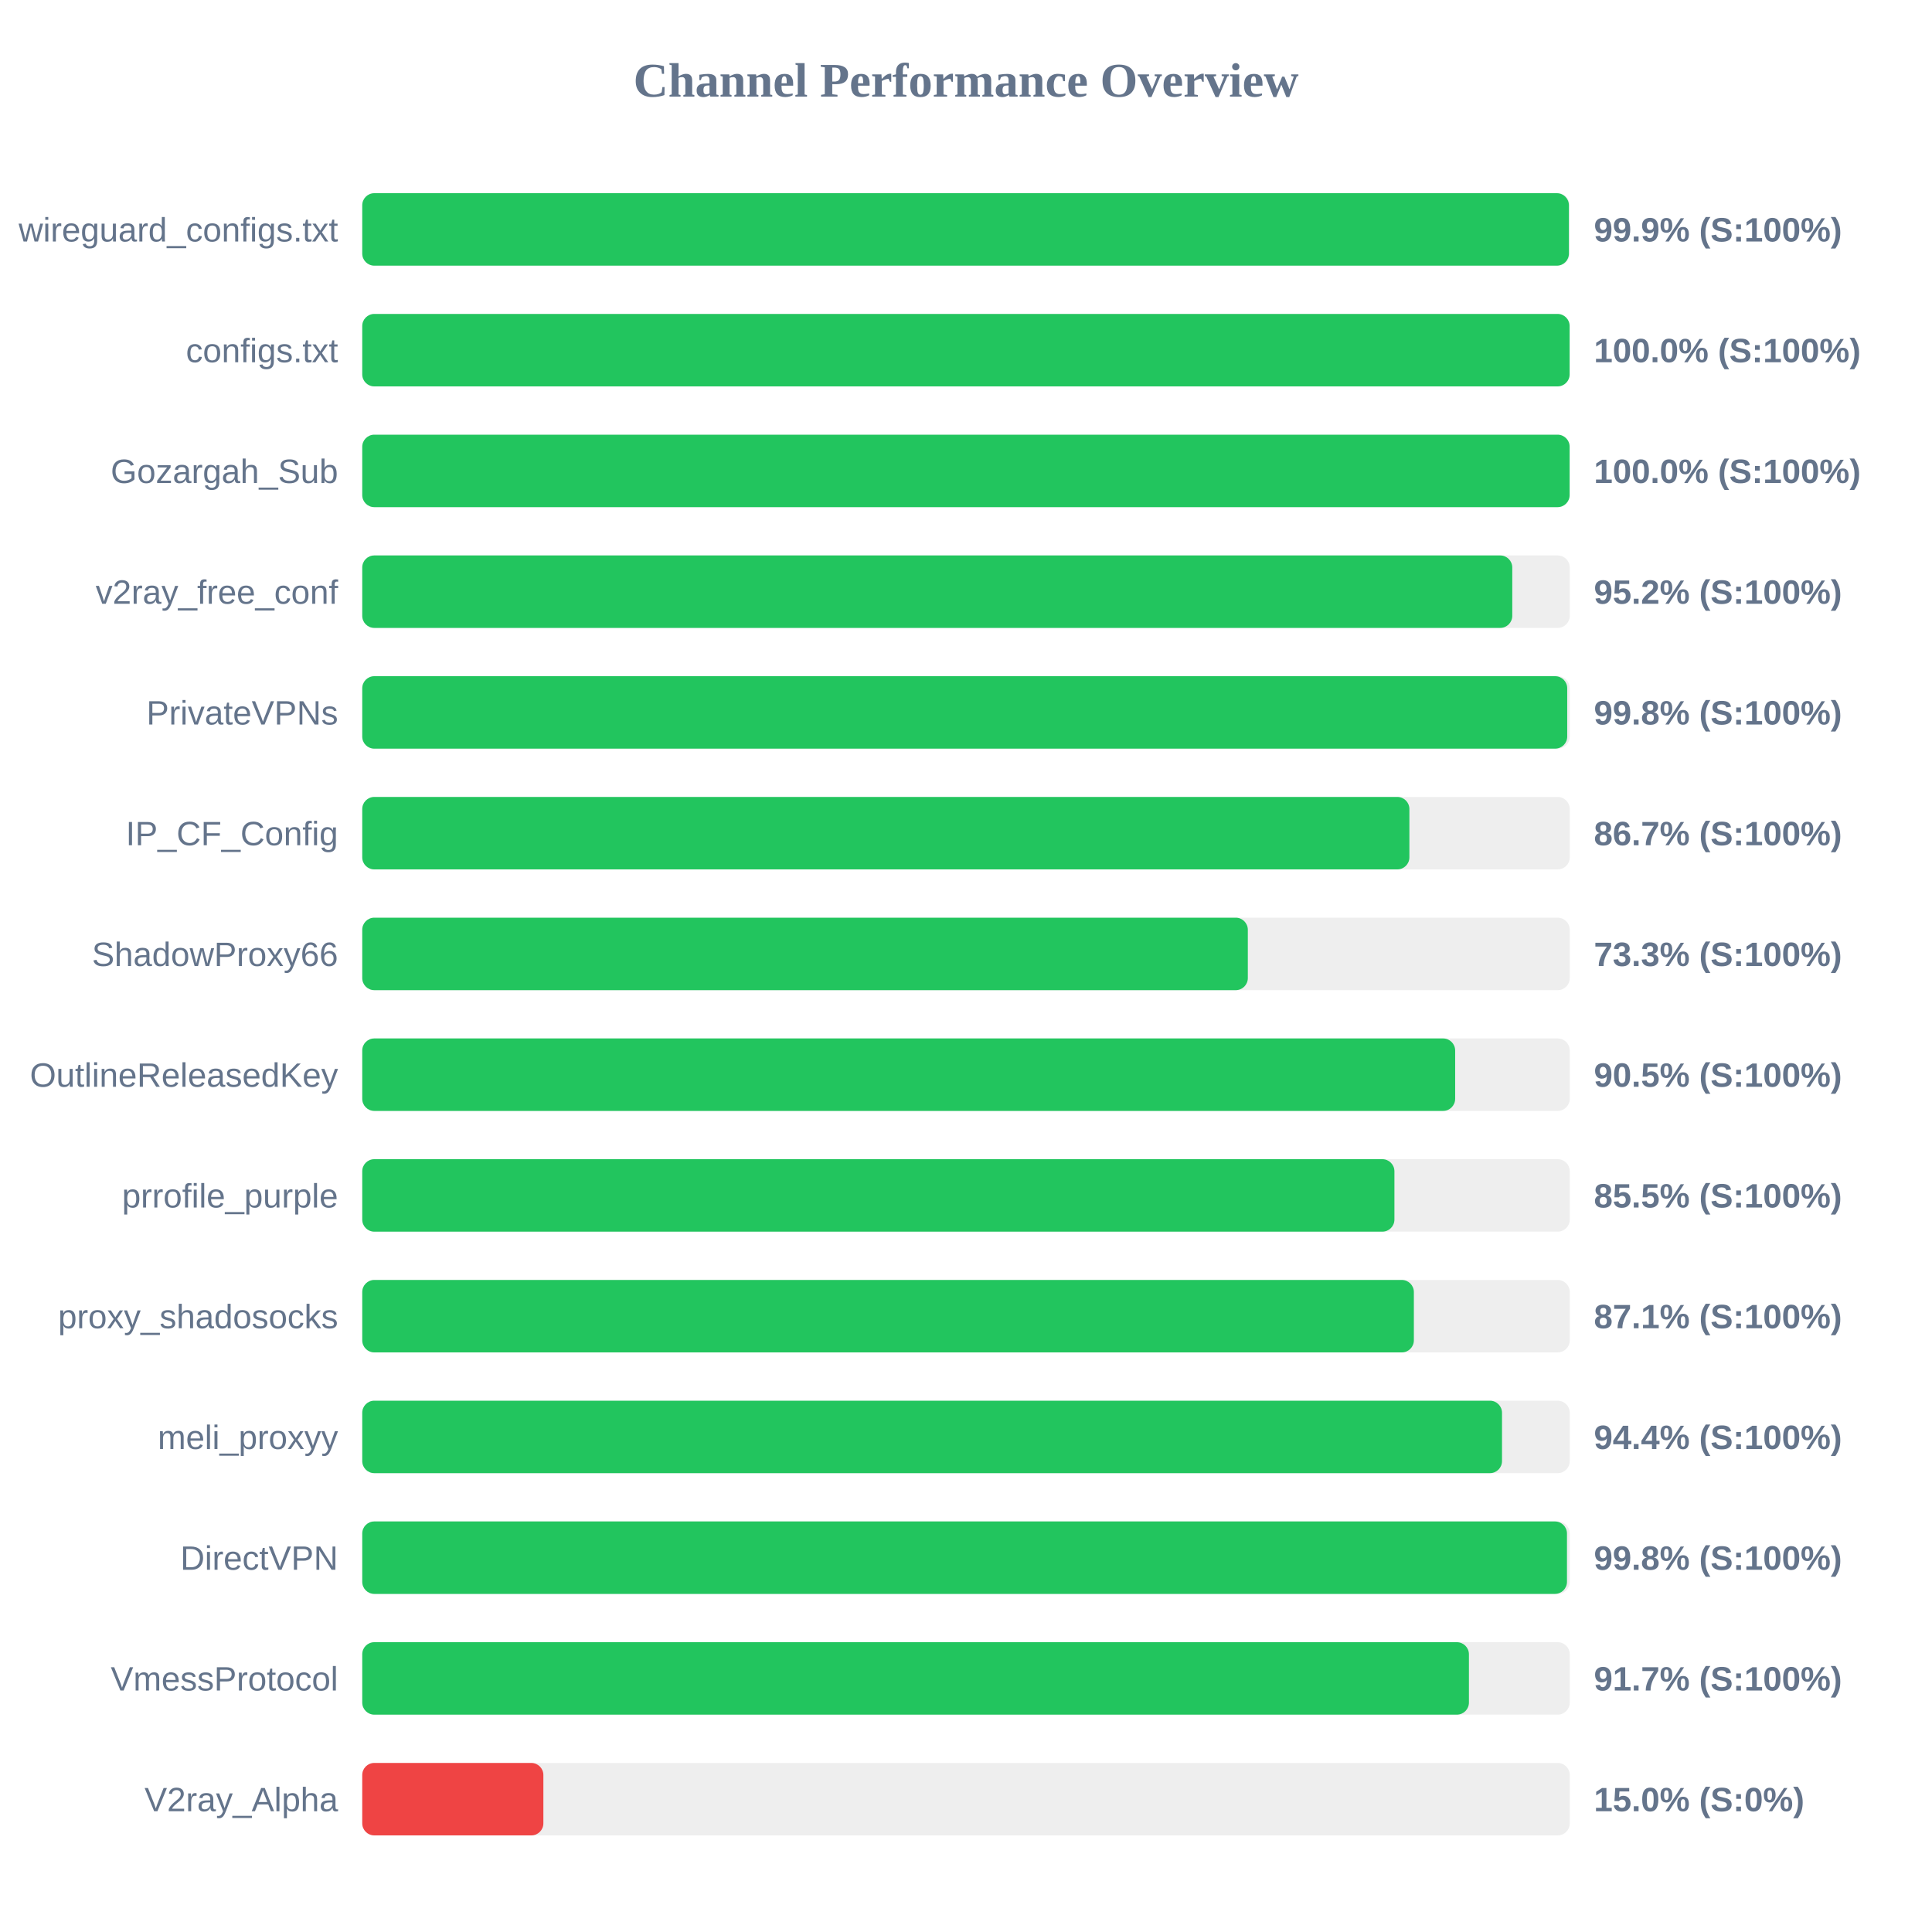
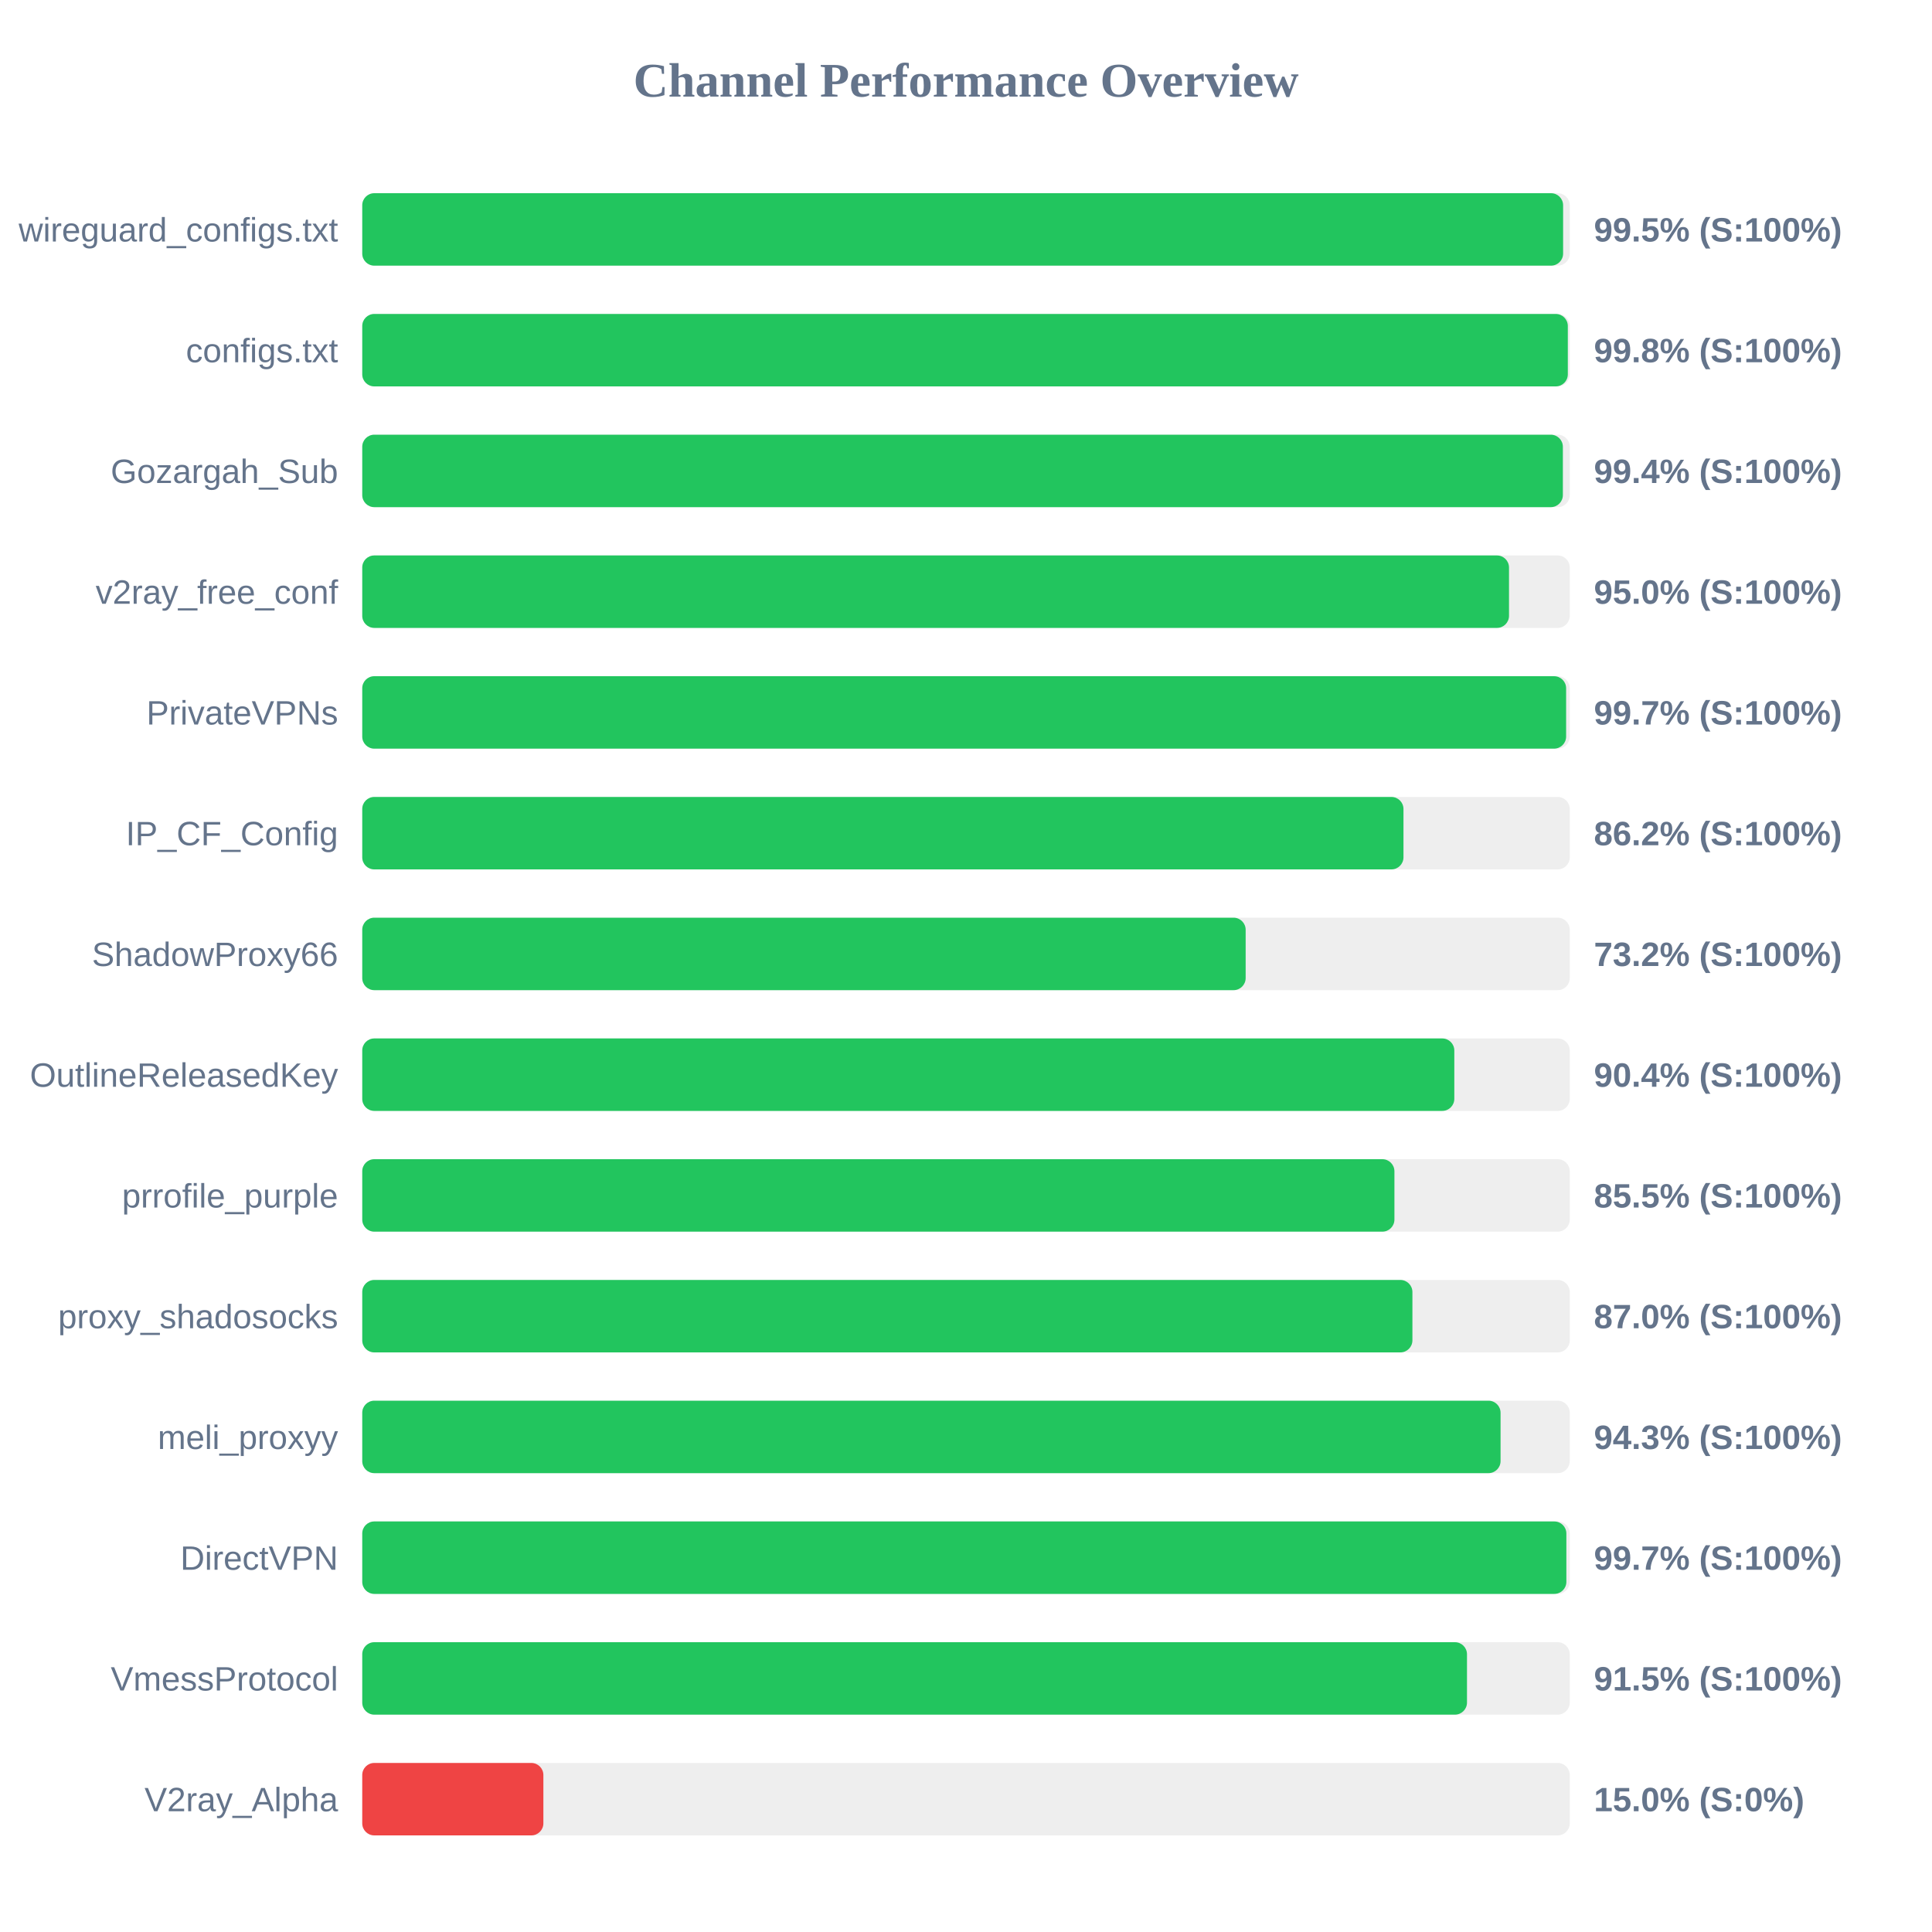
<svg xmlns="http://www.w3.org/2000/svg" width="800" height="800" version="1.1">
  <style>
        .row { font: 14px Arial; fill: #64748b; }
        .score { font: bold 14px Arial; fill: #64748b; }
    </style>
  <text x="400" y="40" text-anchor="middle" font-size="20px" font-weight="bold" fill="#64748b">Channel Performance Overview</text>
  <rect x="150" y="80" width="500" height="30" fill="#eee" rx="5" />
-   <rect x="150" y="80" width="499.65" height="30" fill="#22c55e" rx="5" />
+   <rect x="150" y="80" width="497.25" height="30" fill="#22c55e" rx="5" />
  <text x="140" y="100" text-anchor="end" class="row">wireguard_configs.txt</text>
-   <text x="660" y="100" text-anchor="start" class="score">99.9% (S:100%)</text>
+   <text x="660" y="100" text-anchor="start" class="score">99.5% (S:100%)</text>
  <rect x="150" y="130" width="500" height="30" fill="#eee" rx="5" />
-   <rect x="150" y="130" width="499.95" height="30" fill="#22c55e" rx="5" />
+   <rect x="150" y="130" width="499.2" height="30" fill="#22c55e" rx="5" />
  <text x="140" y="150" text-anchor="end" class="row">configs.txt</text>
-   <text x="660" y="150" text-anchor="start" class="score">100.0% (S:100%)</text>
+   <text x="660" y="150" text-anchor="start" class="score">99.8% (S:100%)</text>
  <rect x="150" y="180" width="500" height="30" fill="#eee" rx="5" />
-   <rect x="150" y="180" width="499.95" height="30" fill="#22c55e" rx="5" />
+   <rect x="150" y="180" width="497.15" height="30" fill="#22c55e" rx="5" />
  <text x="140" y="200" text-anchor="end" class="row">Gozargah_Sub</text>
-   <text x="660" y="200" text-anchor="start" class="score">100.0% (S:100%)</text>
+   <text x="660" y="200" text-anchor="start" class="score">99.4% (S:100%)</text>
  <rect x="150" y="230" width="500" height="30" fill="#eee" rx="5" />
-   <rect x="150" y="230" width="476.2" height="30" fill="#22c55e" rx="5" />
+   <rect x="150" y="230" width="474.85" height="30" fill="#22c55e" rx="5" />
  <text x="140" y="250" text-anchor="end" class="row">v2ray_free_conf</text>
-   <text x="660" y="250" text-anchor="start" class="score">95.2% (S:100%)</text>
+   <text x="660" y="250" text-anchor="start" class="score">95.0% (S:100%)</text>
  <rect x="150" y="280" width="500" height="30" fill="#eee" rx="5" />
-   <rect x="150" y="280" width="498.95" height="30" fill="#22c55e" rx="5" />
+   <rect x="150" y="280" width="498.5" height="30" fill="#22c55e" rx="5" />
  <text x="140" y="300" text-anchor="end" class="row">PrivateVPNs</text>
-   <text x="660" y="300" text-anchor="start" class="score">99.8% (S:100%)</text>
+   <text x="660" y="300" text-anchor="start" class="score">99.7% (S:100%)</text>
  <rect x="150" y="330" width="500" height="30" fill="#eee" rx="5" />
-   <rect x="150" y="330" width="433.6" height="30" fill="#22c55e" rx="5" />
+   <rect x="150" y="330" width="431.15" height="30" fill="#22c55e" rx="5" />
  <text x="140" y="350" text-anchor="end" class="row">IP_CF_Config</text>
-   <text x="660" y="350" text-anchor="start" class="score">86.7% (S:100%)</text>
+   <text x="660" y="350" text-anchor="start" class="score">86.2% (S:100%)</text>
  <rect x="150" y="380" width="500" height="30" fill="#eee" rx="5" />
-   <rect x="150" y="380" width="366.7" height="30" fill="#22c55e" rx="5" />
+   <rect x="150" y="380" width="365.8" height="30" fill="#22c55e" rx="5" />
  <text x="140" y="400" text-anchor="end" class="row">ShadowProxy66</text>
-   <text x="660" y="400" text-anchor="start" class="score">73.3% (S:100%)</text>
+   <text x="660" y="400" text-anchor="start" class="score">73.2% (S:100%)</text>
  <rect x="150" y="430" width="500" height="30" fill="#eee" rx="5" />
-   <rect x="150" y="430" width="452.55" height="30" fill="#22c55e" rx="5" />
+   <rect x="150" y="430" width="452.2" height="30" fill="#22c55e" rx="5" />
  <text x="140" y="450" text-anchor="end" class="row">OutlineReleasedKey</text>
-   <text x="660" y="450" text-anchor="start" class="score">90.5% (S:100%)</text>
+   <text x="660" y="450" text-anchor="start" class="score">90.4% (S:100%)</text>
  <rect x="150" y="480" width="500" height="30" fill="#eee" rx="5" />
  <rect x="150" y="480" width="427.4" height="30" fill="#22c55e" rx="5" />
  <text x="140" y="500" text-anchor="end" class="row">prrofile_purple</text>
  <text x="660" y="500" text-anchor="start" class="score">85.5% (S:100%)</text>
  <rect x="150" y="530" width="500" height="30" fill="#eee" rx="5" />
-   <rect x="150" y="530" width="435.45" height="30" fill="#22c55e" rx="5" />
+   <rect x="150" y="530" width="434.85" height="30" fill="#22c55e" rx="5" />
  <text x="140" y="550" text-anchor="end" class="row">proxy_shadosocks</text>
-   <text x="660" y="550" text-anchor="start" class="score">87.1% (S:100%)</text>
+   <text x="660" y="550" text-anchor="start" class="score">87.0% (S:100%)</text>
  <rect x="150" y="580" width="500" height="30" fill="#eee" rx="5" />
-   <rect x="150" y="580" width="471.95" height="30" fill="#22c55e" rx="5" />
+   <rect x="150" y="580" width="471.35" height="30" fill="#22c55e" rx="5" />
  <text x="140" y="600" text-anchor="end" class="row">meli_proxyy</text>
-   <text x="660" y="600" text-anchor="start" class="score">94.4% (S:100%)</text>
+   <text x="660" y="600" text-anchor="start" class="score">94.3% (S:100%)</text>
  <rect x="150" y="630" width="500" height="30" fill="#eee" rx="5" />
-   <rect x="150" y="630" width="498.85" height="30" fill="#22c55e" rx="5" />
+   <rect x="150" y="630" width="498.6" height="30" fill="#22c55e" rx="5" />
  <text x="140" y="650" text-anchor="end" class="row">DirectVPN</text>
-   <text x="660" y="650" text-anchor="start" class="score">99.8% (S:100%)</text>
+   <text x="660" y="650" text-anchor="start" class="score">99.7% (S:100%)</text>
  <rect x="150" y="680" width="500" height="30" fill="#eee" rx="5" />
-   <rect x="150" y="680" width="458.25" height="30" fill="#22c55e" rx="5" />
+   <rect x="150" y="680" width="457.45" height="30" fill="#22c55e" rx="5" />
  <text x="140" y="700" text-anchor="end" class="row">VmessProtocol</text>
-   <text x="660" y="700" text-anchor="start" class="score">91.7% (S:100%)</text>
+   <text x="660" y="700" text-anchor="start" class="score">91.5% (S:100%)</text>
  <rect x="150" y="730" width="500" height="30" fill="#eee" rx="5" />
  <rect x="150" y="730" width="75.0" height="30" fill="#ef4444" rx="5" />
  <text x="140" y="750" text-anchor="end" class="row">V2ray_Alpha</text>
  <text x="660" y="750" text-anchor="start" class="score">15.0% (S:0%)</text>
</svg>
